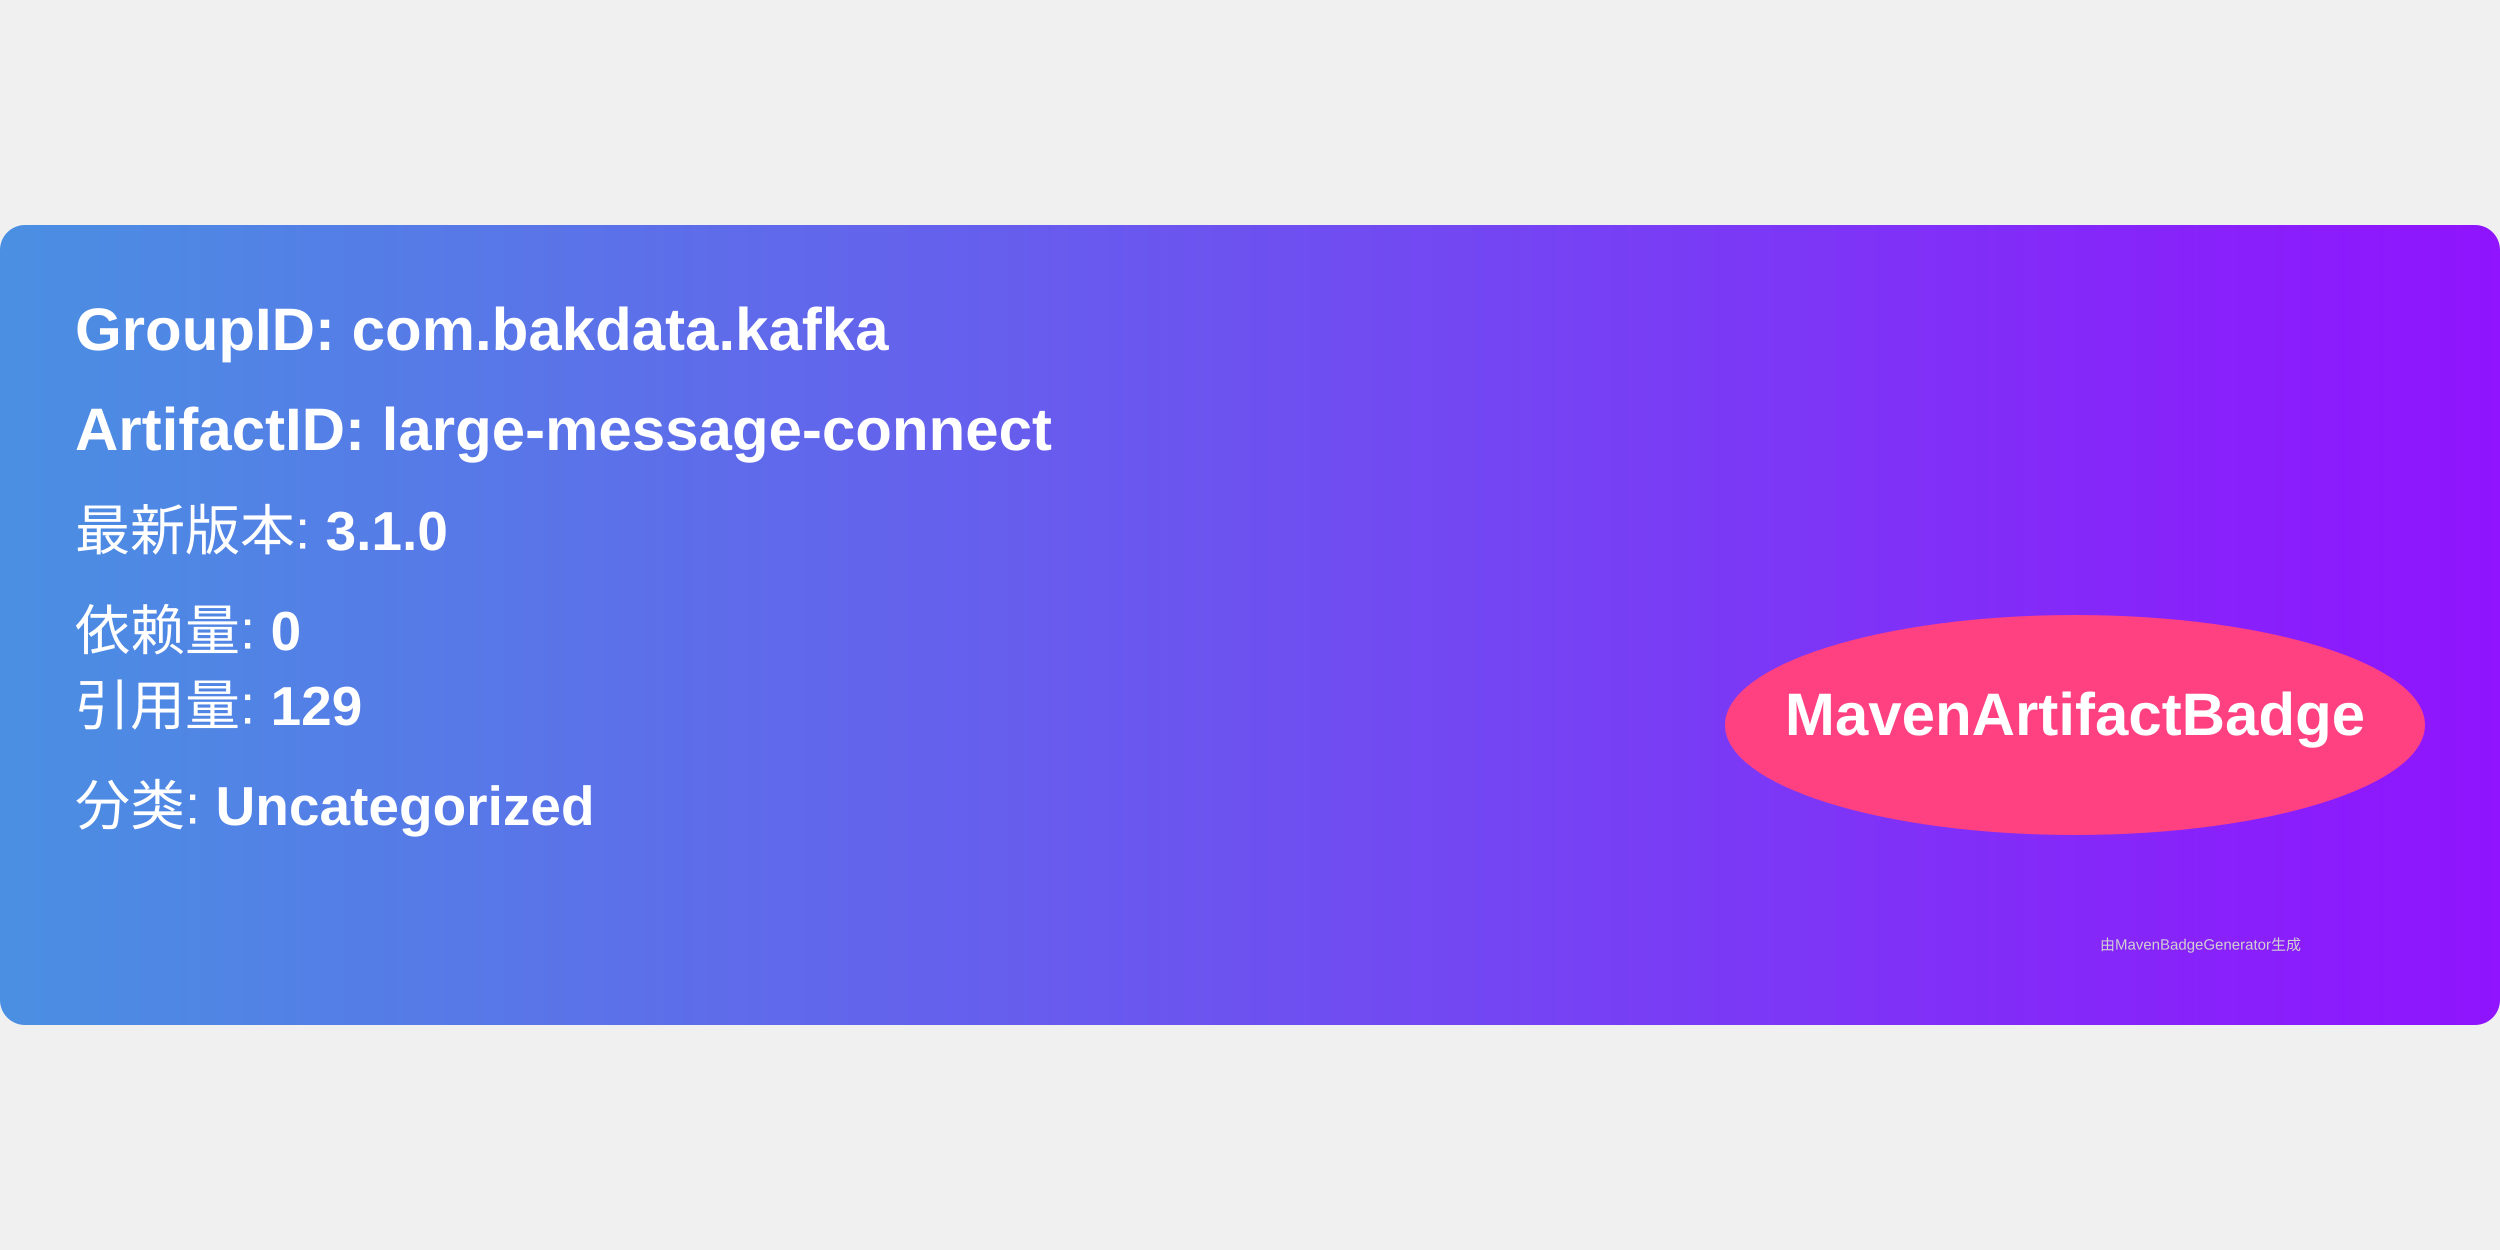
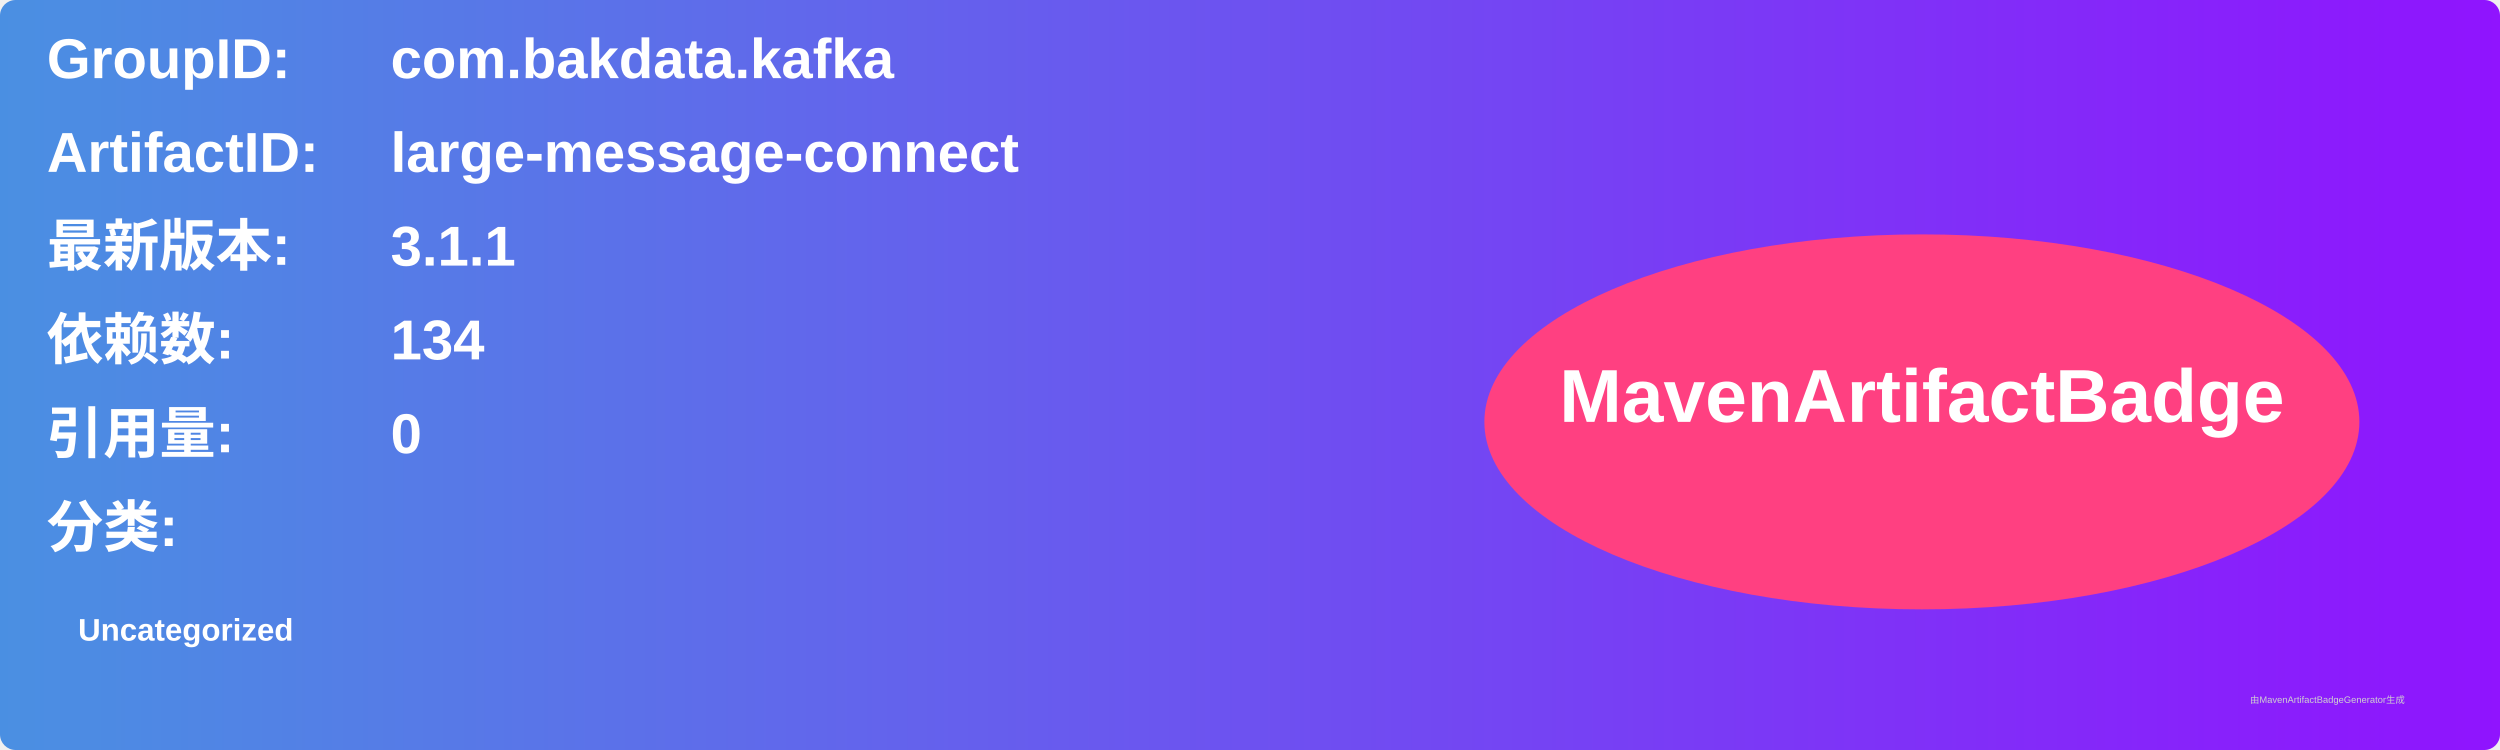
- <svg xmlns="http://www.w3.org/2000/svg" width="300" height="150" viewBox="0 0 500 160">
+ <svg xmlns="http://www.w3.org/2000/svg" width="800" height="240" viewBox="0 0 800 240">
  <linearGradient id="grad" x1="0%" y1="0%" x2="100%" y2="0%">
    <stop offset="0%" stop-color="#4a90e2" />
    <stop offset="100%" stop-color="#9013fe" />
  </linearGradient>
  <rect width="100%" height="100%" rx="5" ry="5" fill="url(#grad)" />
  <g transform="translate(15, 15)">
-     <text x="0" y="10" font-family="Arial" font-size="12" fill="white" font-weight="bold" width="260">
-       GroupID:   com.bakdata.kafka
+     <text x="0" y="10" font-family="Arial" font-size="18" fill="white" font-weight="bold" width="260">GroupID:</text>
+     <text x="110" y="10" font-family="Arial" font-size="18" fill="white" font-weight="bold" width="460">com.bakdata.kafka</text>
+     <text x="0" y="40" font-family="Arial" font-size="18" fill="white" font-weight="bold" width="260">ArtifactID:</text>
+     <text x="110" y="40" font-family="Arial" font-size="18" fill="white" font-weight="bold" width="460">large-message-connect</text>
+     <text x="0" y="70" font-family="Arial" font-size="18" fill="white" font-weight="bold">最新版本:</text>
+     <text x="110" y="70" font-family="Arial" font-size="18" fill="white" font-weight="bold">
+       <tspan font-weight="bold">3.1.1</tspan>
    </text>
-     <text x="0" y="30" font-family="Arial" font-size="12" fill="white" font-weight="bold" width="260">
-       ArtifactID: large-message-connect
+     <text x="0" y="100" font-family="Arial" font-size="18" fill="white" font-weight="bold">依赖数: </text>
+     <text x="110" y="100" font-family="Arial" font-size="18" fill="white">
+       <tspan font-weight="bold">134</tspan>
    </text>
-     <text x="0" y="50" font-family="Arial" font-size="11" fill="white">
-       最新版本: <tspan font-weight="bold">3.1.0</tspan>
+     <text x="0" y="130" font-family="Arial" font-size="18" fill="white" font-weight="bold">引用量: </text>
+     <text x="110" y="130" font-family="Arial" font-size="18" fill="white">
+       <tspan font-weight="bold">0</tspan>
    </text>
-     <text x="0" y="70" font-family="Arial" font-size="11" fill="white">
-       依赖量: <tspan font-weight="bold">0</tspan>
+     <text x="0" y="160" font-family="Arial" font-size="18" fill="white" font-weight="bold">分类:</text>
+     <text x="10" y="190" font-family="Arial" font-size="10" fill="white">
+       <tspan font-weight="bold">Uncategorized</tspan>
    </text>
-     <text x="0" y="85" font-family="Arial" font-size="11" fill="white">
-       引用量: <tspan font-weight="bold">129</tspan>
-     </text>
-     <text x="0" y="105" font-family="Arial" font-size="11" fill="white">
-       分类: <tspan font-weight="bold">Uncategorized</tspan>
-     </text>
-     <ellipse cx="400" cy="85" rx="70" ry="22" fill="#ff4081" />
-     <text x="400" y="87" text-anchor="middle" font-family="Arial" font-size="12" fill="white" font-weight="bold">MavenArtifactBadge</text>
+     <ellipse cx="600" cy="120" rx="140" ry="60" fill="#ff4081" />
+     <text x="600" y="120" text-anchor="middle" font-family="Arial" font-size="24" fill="white" font-weight="bold">MavenArtifactBadge</text>
  </g>
-   <text x="420" y="145" font-family="Arial" font-size="3" fill="#d0d0d0">
-     由MavenBadgeGenerator生成
-   </text>
+   <text x="720" y="225" font-family="Arial" font-size="3" fill="#d0d0d0">由MavenArtifactBadgeGenerator生成</text>
</svg>
